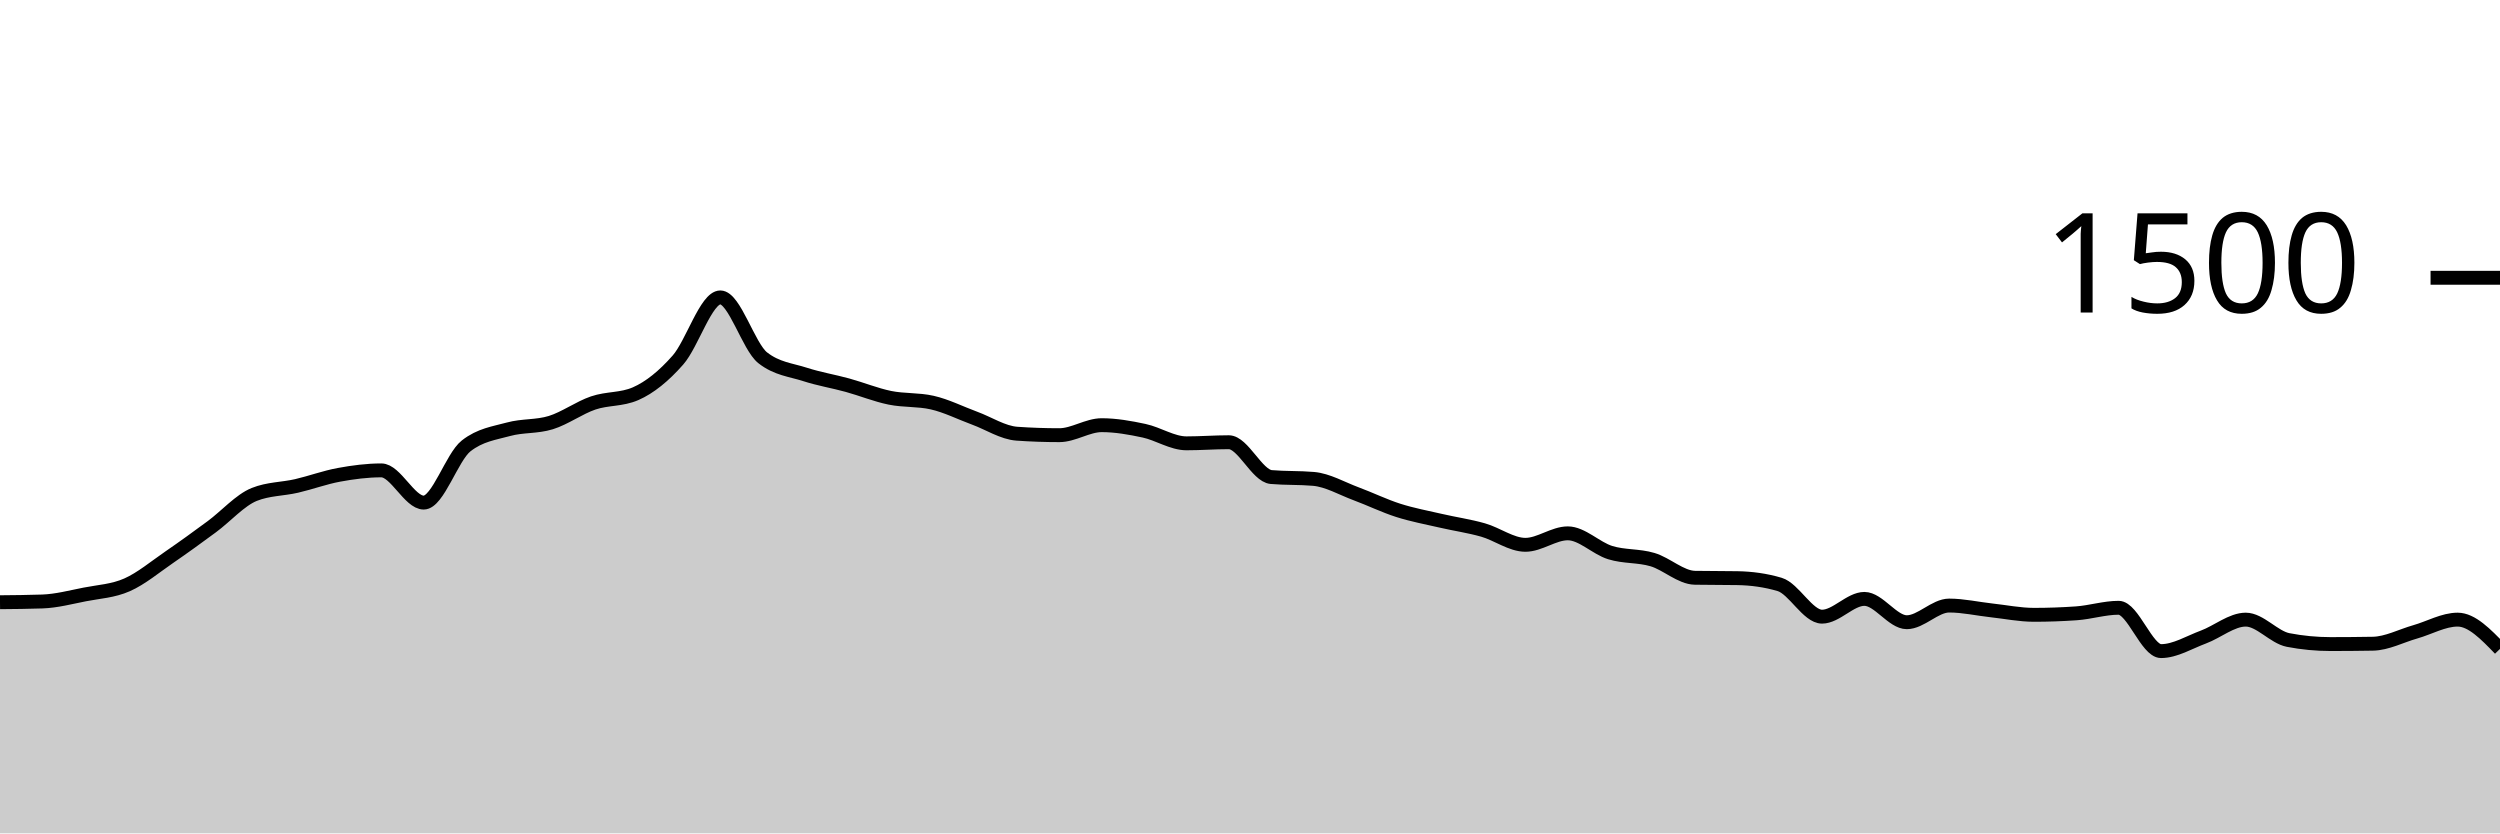
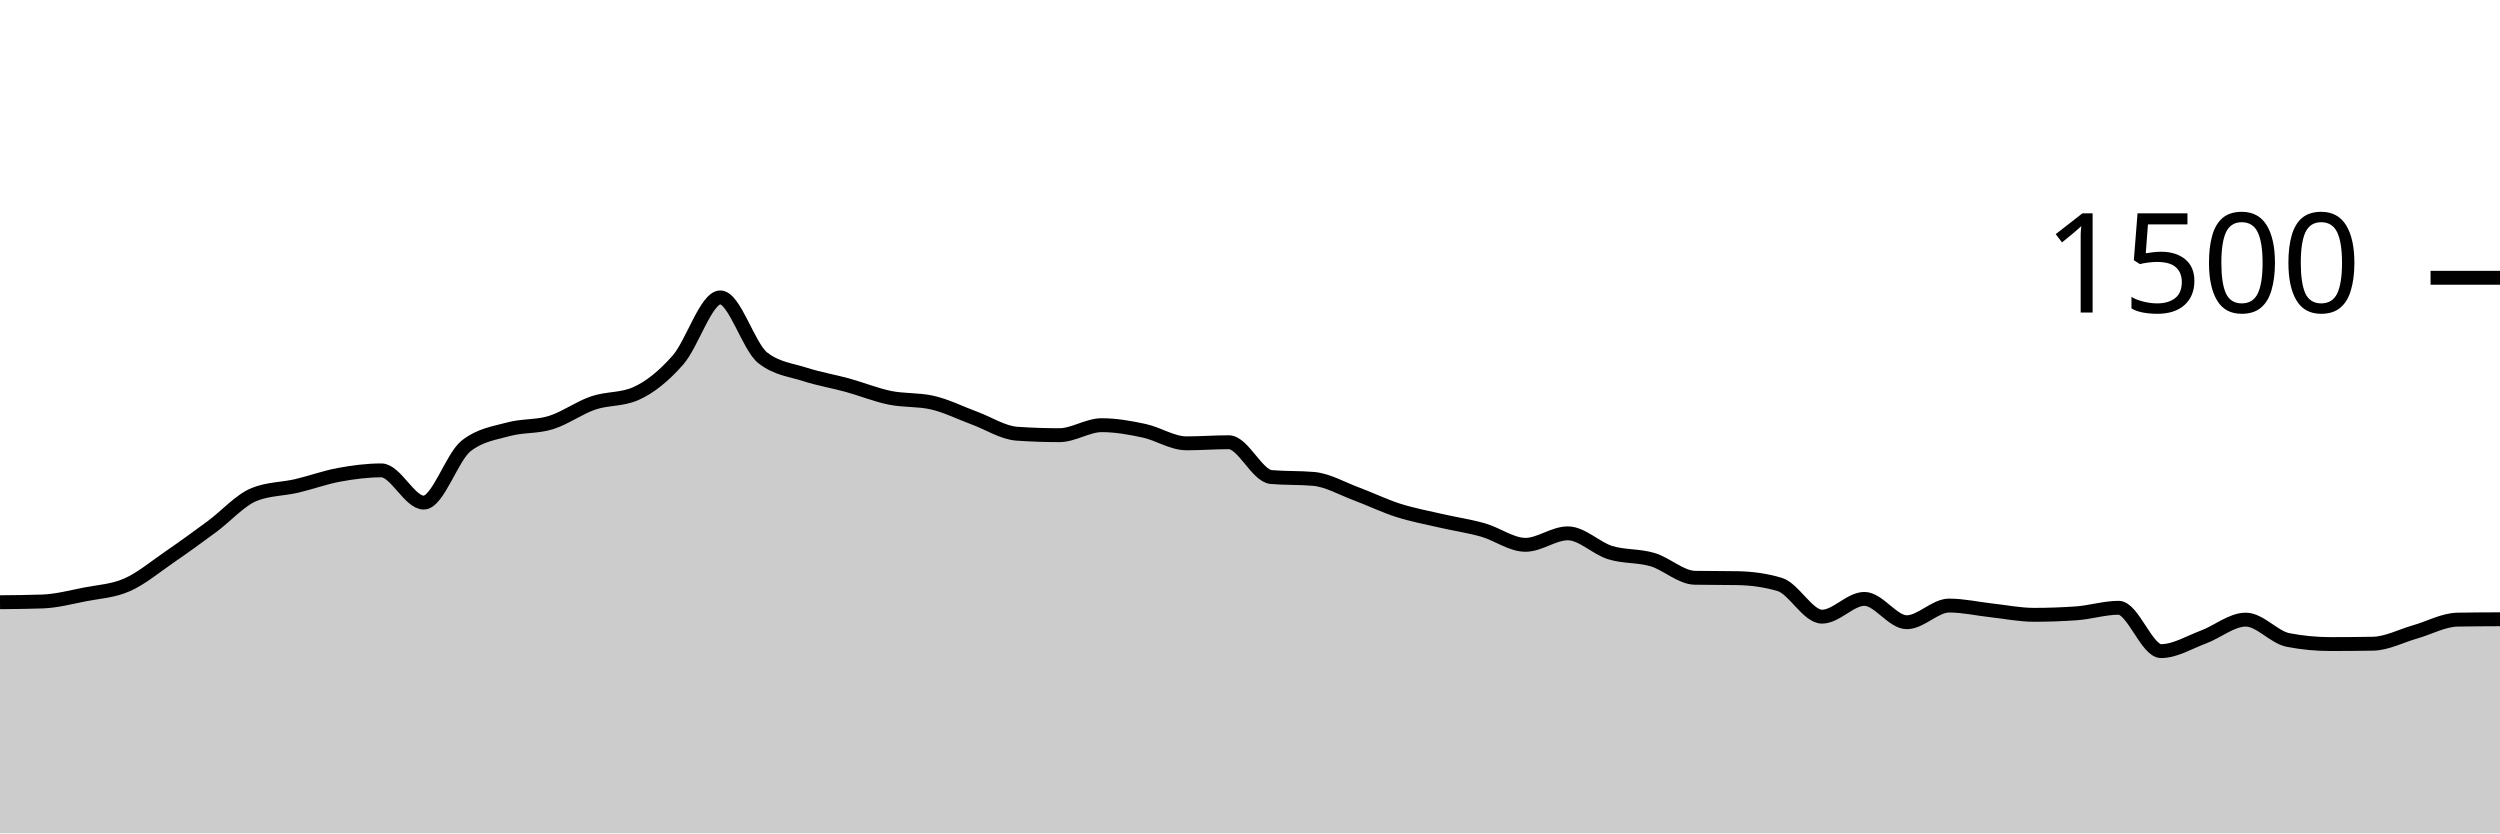
<svg xmlns="http://www.w3.org/2000/svg" viewBox="0 0 180 60">
  <g transform="translate(0,20)">
-     <path class="area" fill="rgba(0, 0, 0, 0.2)" d="M0,23.36C1.017,23.351,2.034,23.342,3.051,23.307C4.068,23.271,5.085,23,6.102,22.8C7.119,22.6,8.136,22.556,9.153,22.107C10.169,21.658,11.186,20.804,12.203,20.107C13.22,19.409,14.237,18.671,15.254,17.92C16.271,17.169,17.288,16.009,18.305,15.6C19.322,15.191,20.339,15.222,21.356,14.987C22.373,14.751,23.39,14.373,24.407,14.187C25.424,14,26.441,13.867,27.458,13.867C28.475,13.867,29.492,16.187,30.508,16.187C31.525,16.187,32.542,12.907,33.559,12.107C34.576,11.307,35.593,11.187,36.61,10.907C37.627,10.627,38.644,10.742,39.661,10.427C40.678,10.111,41.695,9.36,42.712,9.013C43.729,8.667,44.746,8.791,45.763,8.347C46.78,7.902,47.797,7.076,48.814,5.92C49.831,4.764,50.847,1.413,51.864,1.413C52.881,1.413,53.898,4.96,54.915,5.76C55.932,6.56,56.949,6.631,57.966,6.96C58.983,7.289,60,7.453,61.017,7.733C62.034,8.013,63.051,8.431,64.068,8.64C65.085,8.849,66.102,8.756,67.119,8.987C68.136,9.218,69.153,9.733,70.169,10.107C71.186,10.48,72.203,11.156,73.22,11.227C74.237,11.298,75.254,11.333,76.271,11.333C77.288,11.333,78.305,10.613,79.322,10.613C80.339,10.613,81.356,10.796,82.373,11.013C83.39,11.231,84.407,11.92,85.424,11.92C86.441,11.92,87.458,11.84,88.475,11.84C89.492,11.84,90.508,14.258,91.525,14.347C92.542,14.436,93.559,14.391,94.576,14.48C95.593,14.569,96.61,15.169,97.627,15.547C98.644,15.924,99.661,16.422,100.678,16.747C101.695,17.071,102.712,17.258,103.729,17.493C104.746,17.729,105.763,17.871,106.78,18.16C107.797,18.449,108.814,19.227,109.831,19.227C110.847,19.227,111.864,18.4,112.881,18.4C113.898,18.4,114.915,19.471,115.932,19.787C116.949,20.102,117.966,19.991,118.983,20.293C120,20.596,121.017,21.582,122.034,21.6C123.051,21.618,124.068,21.609,125.085,21.627C126.102,21.644,127.119,21.778,128.136,22.08C129.153,22.382,130.169,24.4,131.186,24.4C132.203,24.4,133.22,23.12,134.237,23.12C135.254,23.12,136.271,24.8,137.288,24.8C138.305,24.8,139.322,23.6,140.339,23.6C141.356,23.6,142.373,23.836,143.39,23.947C144.407,24.058,145.424,24.267,146.441,24.267C147.458,24.267,148.475,24.231,149.492,24.16C150.508,24.089,151.525,23.76,152.542,23.76C153.559,23.76,154.576,26.88,155.593,26.88C156.61,26.88,157.627,26.244,158.644,25.867C159.661,25.489,160.678,24.613,161.695,24.613C162.712,24.613,163.729,25.884,164.746,26.08C165.763,26.276,166.78,26.373,167.797,26.373C168.814,26.373,169.831,26.364,170.847,26.347C171.864,26.329,172.881,25.782,173.898,25.493C174.915,25.204,175.932,24.613,176.949,24.613C177.966,24.613,178.983,25.667,180,26.72L180,40C178.983,40,177.966,40,176.949,40C175.932,40,174.915,40,173.898,40C172.881,40,171.864,40,170.847,40C169.831,40,168.814,40,167.797,40C166.78,40,165.763,40,164.746,40C163.729,40,162.712,40,161.695,40C160.678,40,159.661,40,158.644,40C157.627,40,156.61,40,155.593,40C154.576,40,153.559,40,152.542,40C151.525,40,150.508,40,149.492,40C148.475,40,147.458,40,146.441,40C145.424,40,144.407,40,143.39,40C142.373,40,141.356,40,140.339,40C139.322,40,138.305,40,137.288,40C136.271,40,135.254,40,134.237,40C133.22,40,132.203,40,131.186,40C130.169,40,129.153,40,128.136,40C127.119,40,126.102,40,125.085,40C124.068,40,123.051,40,122.034,40C121.017,40,120,40,118.983,40C117.966,40,116.949,40,115.932,40C114.915,40,113.898,40,112.881,40C111.864,40,110.847,40,109.831,40C108.814,40,107.797,40,106.78,40C105.763,40,104.746,40,103.729,40C102.712,40,101.695,40,100.678,40C99.661,40,98.644,40,97.627,40C96.61,40,95.593,40,94.576,40C93.559,40,92.542,40,91.525,40C90.508,40,89.492,40,88.475,40C87.458,40,86.441,40,85.424,40C84.407,40,83.39,40,82.373,40C81.356,40,80.339,40,79.322,40C78.305,40,77.288,40,76.271,40C75.254,40,74.237,40,73.22,40C72.203,40,71.186,40,70.169,40C69.153,40,68.136,40,67.119,40C66.102,40,65.085,40,64.068,40C63.051,40,62.034,40,61.017,40C60,40,58.983,40,57.966,40C56.949,40,55.932,40,54.915,40C53.898,40,52.881,40,51.864,40C50.847,40,49.831,40,48.814,40C47.797,40,46.78,40,45.763,40C44.746,40,43.729,40,42.712,40C41.695,40,40.678,40,39.661,40C38.644,40,37.627,40,36.61,40C35.593,40,34.576,40,33.559,40C32.542,40,31.525,40,30.508,40C29.492,40,28.475,40,27.458,40C26.441,40,25.424,40,24.407,40C23.39,40,22.373,40,21.356,40C20.339,40,19.322,40,18.305,40C17.288,40,16.271,40,15.254,40C14.237,40,13.22,40,12.203,40C11.186,40,10.169,40,9.153,40C8.136,40,7.119,40,6.102,40C5.085,40,4.068,40,3.051,40C2.034,40,1.017,40,0,40Z" />
-     <path class="line" stroke="black" fill="none" d="M0,23.36C1.017,23.351,2.034,23.342,3.051,23.307C4.068,23.271,5.085,23,6.102,22.8C7.119,22.6,8.136,22.556,9.153,22.107C10.169,21.658,11.186,20.804,12.203,20.107C13.22,19.409,14.237,18.671,15.254,17.92C16.271,17.169,17.288,16.009,18.305,15.6C19.322,15.191,20.339,15.222,21.356,14.987C22.373,14.751,23.39,14.373,24.407,14.187C25.424,14,26.441,13.867,27.458,13.867C28.475,13.867,29.492,16.187,30.508,16.187C31.525,16.187,32.542,12.907,33.559,12.107C34.576,11.307,35.593,11.187,36.61,10.907C37.627,10.627,38.644,10.742,39.661,10.427C40.678,10.111,41.695,9.36,42.712,9.013C43.729,8.667,44.746,8.791,45.763,8.347C46.78,7.902,47.797,7.076,48.814,5.92C49.831,4.764,50.847,1.413,51.864,1.413C52.881,1.413,53.898,4.96,54.915,5.76C55.932,6.56,56.949,6.631,57.966,6.96C58.983,7.289,60,7.453,61.017,7.733C62.034,8.013,63.051,8.431,64.068,8.64C65.085,8.849,66.102,8.756,67.119,8.987C68.136,9.218,69.153,9.733,70.169,10.107C71.186,10.48,72.203,11.156,73.22,11.227C74.237,11.298,75.254,11.333,76.271,11.333C77.288,11.333,78.305,10.613,79.322,10.613C80.339,10.613,81.356,10.796,82.373,11.013C83.39,11.231,84.407,11.92,85.424,11.92C86.441,11.92,87.458,11.84,88.475,11.84C89.492,11.84,90.508,14.258,91.525,14.347C92.542,14.436,93.559,14.391,94.576,14.48C95.593,14.569,96.61,15.169,97.627,15.547C98.644,15.924,99.661,16.422,100.678,16.747C101.695,17.071,102.712,17.258,103.729,17.493C104.746,17.729,105.763,17.871,106.78,18.16C107.797,18.449,108.814,19.227,109.831,19.227C110.847,19.227,111.864,18.4,112.881,18.4C113.898,18.4,114.915,19.471,115.932,19.787C116.949,20.102,117.966,19.991,118.983,20.293C120,20.596,121.017,21.582,122.034,21.6C123.051,21.618,124.068,21.609,125.085,21.627C126.102,21.644,127.119,21.778,128.136,22.08C129.153,22.382,130.169,24.4,131.186,24.4C132.203,24.4,133.22,23.12,134.237,23.12C135.254,23.12,136.271,24.8,137.288,24.8C138.305,24.8,139.322,23.6,140.339,23.6C141.356,23.6,142.373,23.836,143.39,23.947C144.407,24.058,145.424,24.267,146.441,24.267C147.458,24.267,148.475,24.231,149.492,24.16C150.508,24.089,151.525,23.76,152.542,23.76C153.559,23.76,154.576,26.88,155.593,26.88C156.61,26.88,157.627,26.244,158.644,25.867C159.661,25.489,160.678,24.613,161.695,24.613C162.712,24.613,163.729,25.884,164.746,26.08C165.763,26.276,166.78,26.373,167.797,26.373C168.814,26.373,169.831,26.364,170.847,26.347C171.864,26.329,172.881,25.782,173.898,25.493C174.915,25.204,175.932,24.613,176.949,24.613C177.966,24.613,178.983,25.667,180,26.72" />
+     <path class="area" fill="rgba(0, 0, 0, 0.2)" d="M0,23.36C1.017,23.351,2.034,23.342,3.051,23.307C4.068,23.271,5.085,23,6.102,22.8C7.119,22.6,8.136,22.556,9.153,22.107C10.169,21.658,11.186,20.804,12.203,20.107C13.22,19.409,14.237,18.671,15.254,17.92C16.271,17.169,17.288,16.009,18.305,15.6C19.322,15.191,20.339,15.222,21.356,14.987C22.373,14.751,23.39,14.373,24.407,14.187C25.424,14,26.441,13.867,27.458,13.867C28.475,13.867,29.492,16.187,30.508,16.187C31.525,16.187,32.542,12.907,33.559,12.107C34.576,11.307,35.593,11.187,36.61,10.907C37.627,10.627,38.644,10.742,39.661,10.427C40.678,10.111,41.695,9.36,42.712,9.013C43.729,8.667,44.746,8.791,45.763,8.347C46.78,7.902,47.797,7.076,48.814,5.92C49.831,4.764,50.847,1.413,51.864,1.413C52.881,1.413,53.898,4.96,54.915,5.76C55.932,6.56,56.949,6.631,57.966,6.96C58.983,7.289,60,7.453,61.017,7.733C62.034,8.013,63.051,8.431,64.068,8.64C65.085,8.849,66.102,8.756,67.119,8.987C68.136,9.218,69.153,9.733,70.169,10.107C71.186,10.48,72.203,11.156,73.22,11.227C74.237,11.298,75.254,11.333,76.271,11.333C77.288,11.333,78.305,10.613,79.322,10.613C80.339,10.613,81.356,10.796,82.373,11.013C83.39,11.231,84.407,11.92,85.424,11.92C86.441,11.92,87.458,11.84,88.475,11.84C89.492,11.84,90.508,14.258,91.525,14.347C92.542,14.436,93.559,14.391,94.576,14.48C95.593,14.569,96.61,15.169,97.627,15.547C98.644,15.924,99.661,16.422,100.678,16.747C101.695,17.071,102.712,17.258,103.729,17.493C104.746,17.729,105.763,17.871,106.78,18.16C107.797,18.449,108.814,19.227,109.831,19.227C110.847,19.227,111.864,18.4,112.881,18.4C113.898,18.4,114.915,19.471,115.932,19.787C116.949,20.102,117.966,19.991,118.983,20.293C120,20.596,121.017,21.582,122.034,21.6C123.051,21.618,124.068,21.609,125.085,21.627C126.102,21.644,127.119,21.778,128.136,22.08C129.153,22.382,130.169,24.4,131.186,24.4C132.203,24.4,133.22,23.12,134.237,23.12C135.254,23.12,136.271,24.8,137.288,24.8C138.305,24.8,139.322,23.6,140.339,23.6C141.356,23.6,142.373,23.836,143.39,23.947C144.407,24.058,145.424,24.267,146.441,24.267C147.458,24.267,148.475,24.231,149.492,24.16C150.508,24.089,151.525,23.76,152.542,23.76C153.559,23.76,154.576,26.88,155.593,26.88C156.61,26.88,157.627,26.244,158.644,25.867C159.661,25.489,160.678,24.613,161.695,24.613C162.712,24.613,163.729,25.884,164.746,26.08C165.763,26.276,166.78,26.373,167.797,26.373C168.814,26.373,169.831,26.364,170.847,26.347C171.864,26.329,172.881,25.782,173.898,25.493C174.915,25.204,175.932,24.631,176.949,24.613C177.966,24.596,178.983,24.591,180,24.587L180,40C178.983,40,177.966,40,176.949,40C175.932,40,174.915,40,173.898,40C172.881,40,171.864,40,170.847,40C169.831,40,168.814,40,167.797,40C166.78,40,165.763,40,164.746,40C163.729,40,162.712,40,161.695,40C160.678,40,159.661,40,158.644,40C157.627,40,156.61,40,155.593,40C154.576,40,153.559,40,152.542,40C151.525,40,150.508,40,149.492,40C148.475,40,147.458,40,146.441,40C145.424,40,144.407,40,143.39,40C142.373,40,141.356,40,140.339,40C139.322,40,138.305,40,137.288,40C136.271,40,135.254,40,134.237,40C133.22,40,132.203,40,131.186,40C130.169,40,129.153,40,128.136,40C127.119,40,126.102,40,125.085,40C124.068,40,123.051,40,122.034,40C121.017,40,120,40,118.983,40C117.966,40,116.949,40,115.932,40C114.915,40,113.898,40,112.881,40C111.864,40,110.847,40,109.831,40C108.814,40,107.797,40,106.78,40C105.763,40,104.746,40,103.729,40C102.712,40,101.695,40,100.678,40C99.661,40,98.644,40,97.627,40C96.61,40,95.593,40,94.576,40C93.559,40,92.542,40,91.525,40C90.508,40,89.492,40,88.475,40C87.458,40,86.441,40,85.424,40C84.407,40,83.39,40,82.373,40C81.356,40,80.339,40,79.322,40C78.305,40,77.288,40,76.271,40C75.254,40,74.237,40,73.22,40C72.203,40,71.186,40,70.169,40C69.153,40,68.136,40,67.119,40C66.102,40,65.085,40,64.068,40C63.051,40,62.034,40,61.017,40C60,40,58.983,40,57.966,40C56.949,40,55.932,40,54.915,40C53.898,40,52.881,40,51.864,40C50.847,40,49.831,40,48.814,40C47.797,40,46.78,40,45.763,40C44.746,40,43.729,40,42.712,40C41.695,40,40.678,40,39.661,40C38.644,40,37.627,40,36.61,40C35.593,40,34.576,40,33.559,40C32.542,40,31.525,40,30.508,40C29.492,40,28.475,40,27.458,40C26.441,40,25.424,40,24.407,40C23.39,40,22.373,40,21.356,40C20.339,40,19.322,40,18.305,40C17.288,40,16.271,40,15.254,40C14.237,40,13.22,40,12.203,40C11.186,40,10.169,40,9.153,40C8.136,40,7.119,40,6.102,40C5.085,40,4.068,40,3.051,40C2.034,40,1.017,40,0,40Z" />
+     <path class="line" stroke="black" fill="none" d="M0,23.36C1.017,23.351,2.034,23.342,3.051,23.307C4.068,23.271,5.085,23,6.102,22.8C7.119,22.6,8.136,22.556,9.153,22.107C10.169,21.658,11.186,20.804,12.203,20.107C13.22,19.409,14.237,18.671,15.254,17.92C16.271,17.169,17.288,16.009,18.305,15.6C19.322,15.191,20.339,15.222,21.356,14.987C22.373,14.751,23.39,14.373,24.407,14.187C25.424,14,26.441,13.867,27.458,13.867C28.475,13.867,29.492,16.187,30.508,16.187C31.525,16.187,32.542,12.907,33.559,12.107C34.576,11.307,35.593,11.187,36.61,10.907C37.627,10.627,38.644,10.742,39.661,10.427C40.678,10.111,41.695,9.36,42.712,9.013C43.729,8.667,44.746,8.791,45.763,8.347C46.78,7.902,47.797,7.076,48.814,5.92C49.831,4.764,50.847,1.413,51.864,1.413C52.881,1.413,53.898,4.96,54.915,5.76C55.932,6.56,56.949,6.631,57.966,6.96C58.983,7.289,60,7.453,61.017,7.733C62.034,8.013,63.051,8.431,64.068,8.64C65.085,8.849,66.102,8.756,67.119,8.987C68.136,9.218,69.153,9.733,70.169,10.107C71.186,10.48,72.203,11.156,73.22,11.227C74.237,11.298,75.254,11.333,76.271,11.333C77.288,11.333,78.305,10.613,79.322,10.613C80.339,10.613,81.356,10.796,82.373,11.013C83.39,11.231,84.407,11.92,85.424,11.92C86.441,11.92,87.458,11.84,88.475,11.84C89.492,11.84,90.508,14.258,91.525,14.347C92.542,14.436,93.559,14.391,94.576,14.48C95.593,14.569,96.61,15.169,97.627,15.547C98.644,15.924,99.661,16.422,100.678,16.747C101.695,17.071,102.712,17.258,103.729,17.493C104.746,17.729,105.763,17.871,106.78,18.16C107.797,18.449,108.814,19.227,109.831,19.227C110.847,19.227,111.864,18.4,112.881,18.4C113.898,18.4,114.915,19.471,115.932,19.787C116.949,20.102,117.966,19.991,118.983,20.293C120,20.596,121.017,21.582,122.034,21.6C123.051,21.618,124.068,21.609,125.085,21.627C126.102,21.644,127.119,21.778,128.136,22.08C129.153,22.382,130.169,24.4,131.186,24.4C132.203,24.4,133.22,23.12,134.237,23.12C135.254,23.12,136.271,24.8,137.288,24.8C138.305,24.8,139.322,23.6,140.339,23.6C141.356,23.6,142.373,23.836,143.39,23.947C144.407,24.058,145.424,24.267,146.441,24.267C147.458,24.267,148.475,24.231,149.492,24.16C150.508,24.089,151.525,23.76,152.542,23.76C153.559,23.76,154.576,26.88,155.593,26.88C156.61,26.88,157.627,26.244,158.644,25.867C159.661,25.489,160.678,24.613,161.695,24.613C162.712,24.613,163.729,25.884,164.746,26.08C165.763,26.276,166.78,26.373,167.797,26.373C168.814,26.373,169.831,26.364,170.847,26.347C171.864,26.329,172.881,25.782,173.898,25.493C174.915,25.204,175.932,24.631,176.949,24.613C177.966,24.596,178.983,24.591,180,24.587" />
    <path class="axis-ceiling" stroke-width="1" stroke="black" fill="none" d="M175,0L180,0" />
    <text class="axis-ceiling-label" font-family="sans-serif" text-anchor="end" font-size="10px" x="170" y="2.5">1500</text>
  </g>
</svg>
